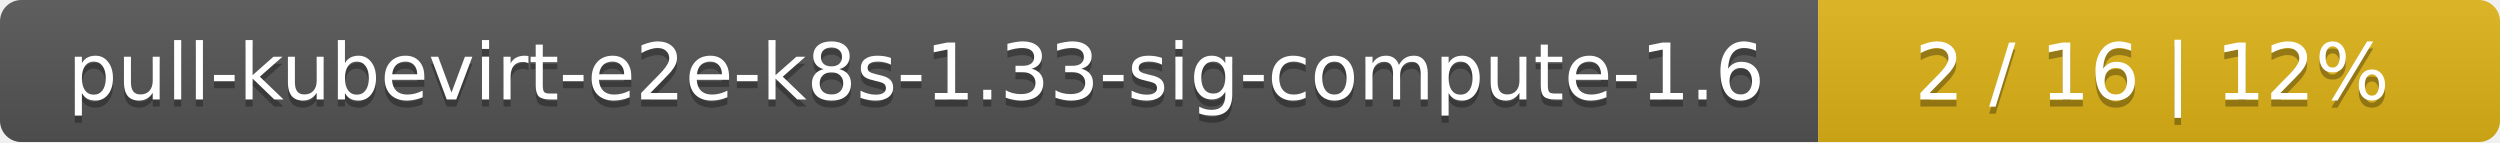
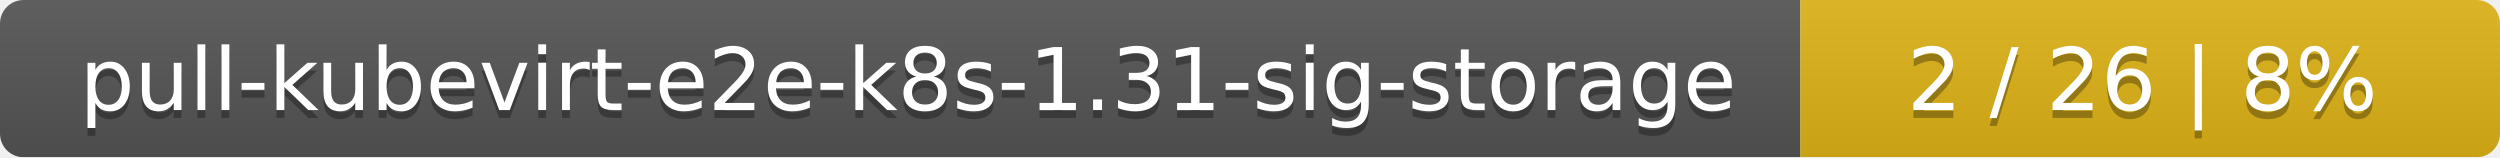
- <svg xmlns="http://www.w3.org/2000/svg" width="352" height="20">
+ <svg xmlns="http://www.w3.org/2000/svg" width="318" height="20">
  <linearGradient id="smooth" x2="0" y2="100%">
    <stop offset="0" stop-color="#bbb" stop-opacity=".1" />
    <stop offset="1" stop-opacity=".1" />
  </linearGradient>
  <mask id="round">
-     <rect width="352" height="20" rx="3" fill="#fff" />
+     <rect width="318" height="20" rx="3" fill="#fff" />
  </mask>
  <g mask="url(#round)">
-     <rect width="256" height="20" fill="#555" />
-     <rect x="256" width="96" height="20" fill="#dfb317" />
-     <rect width="352" height="20" fill="url(#smooth)" />
+     <rect width="229" height="20" fill="#555" />
+     <rect x="229" width="89" height="20" fill="#dfb317" />
+     <rect width="318" height="20" fill="url(#smooth)" />
  </g>
  <g fill="#fff" text-anchor="middle" font-family="DejaVu Sans,Verdana,Geneva,sans-serif" font-size="11">
-     <text x="129" y="15" fill="#010101" fill-opacity=".3">pull-kubevirt-e2e-k8s-1.33-sig-compute-1.6</text>
-     <text x="129" y="14">pull-kubevirt-e2e-k8s-1.33-sig-compute-1.6</text>
-     <text x="303" y="15" fill="#010101" fill-opacity=".3">2 / 16    |    12%</text>
-     <text x="303" y="14">2 / 16    |    12%</text>
+     <text x="115.5" y="15" fill="#010101" fill-opacity=".3">pull-kubevirt-e2e-k8s-1.31-sig-storage</text>
+     <text x="115.5" y="14">pull-kubevirt-e2e-k8s-1.31-sig-storage</text>
+     <text x="272.5" y="15" fill="#010101" fill-opacity=".3">2 / 26    |    8%</text>
+     <text x="272.5" y="14">2 / 26    |    8%</text>
  </g>
</svg>
